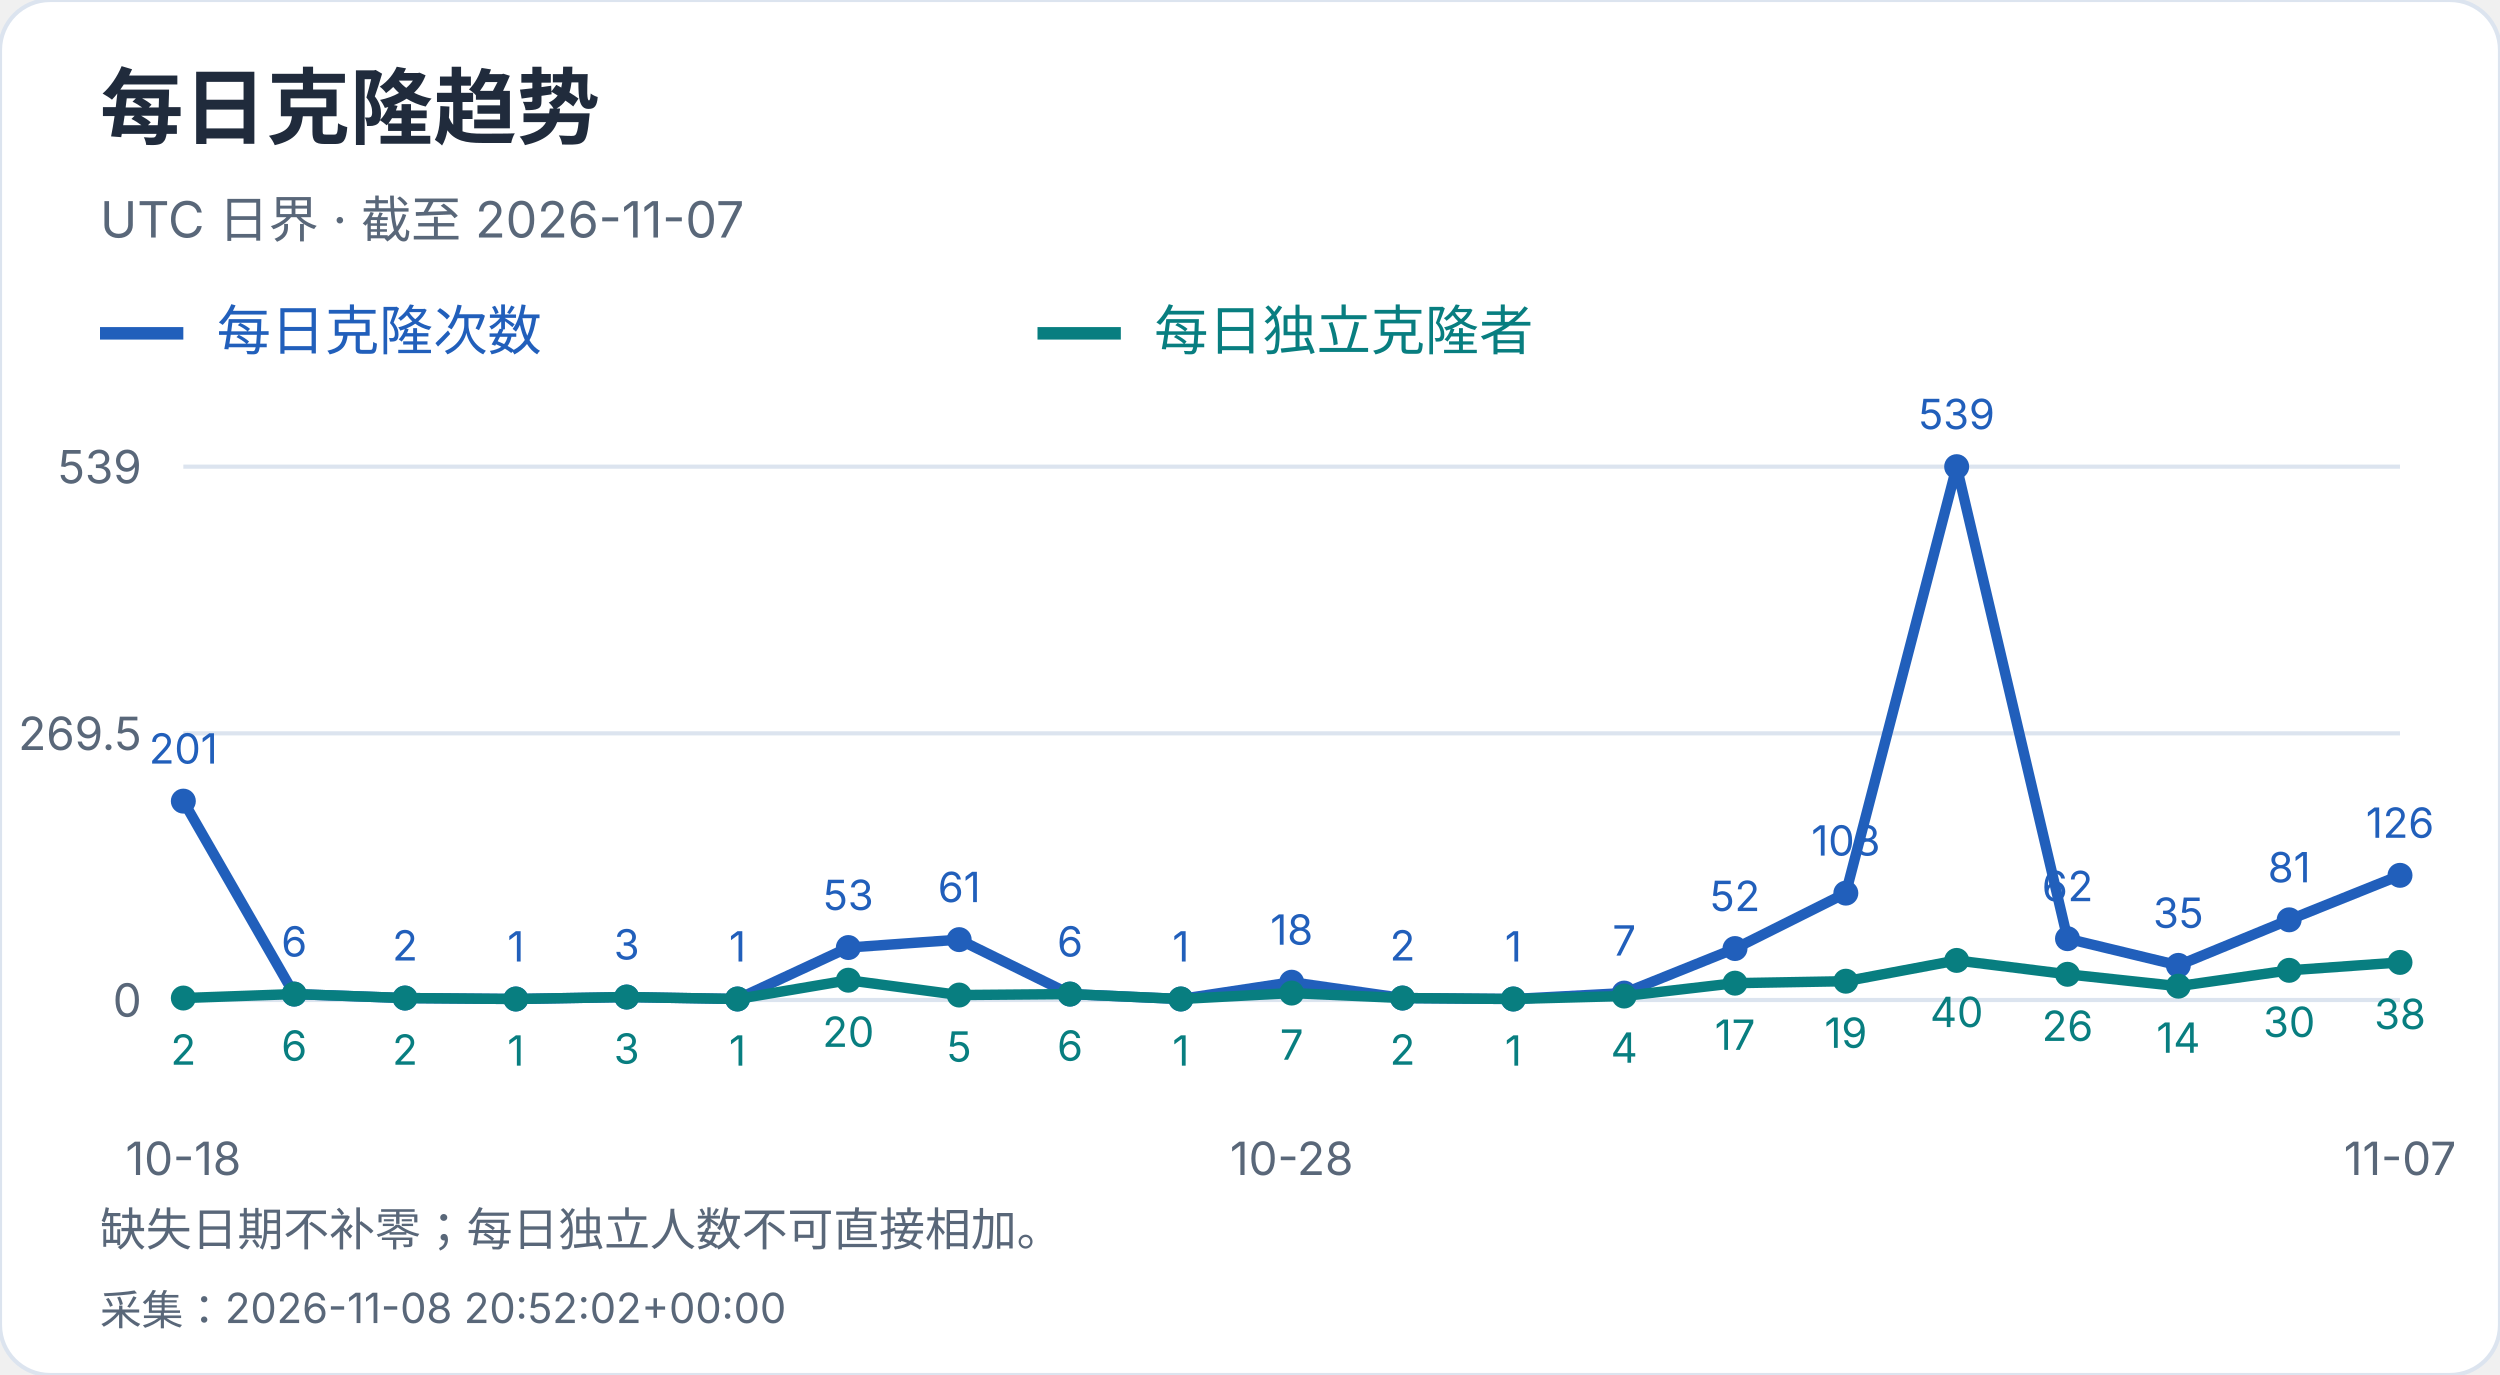
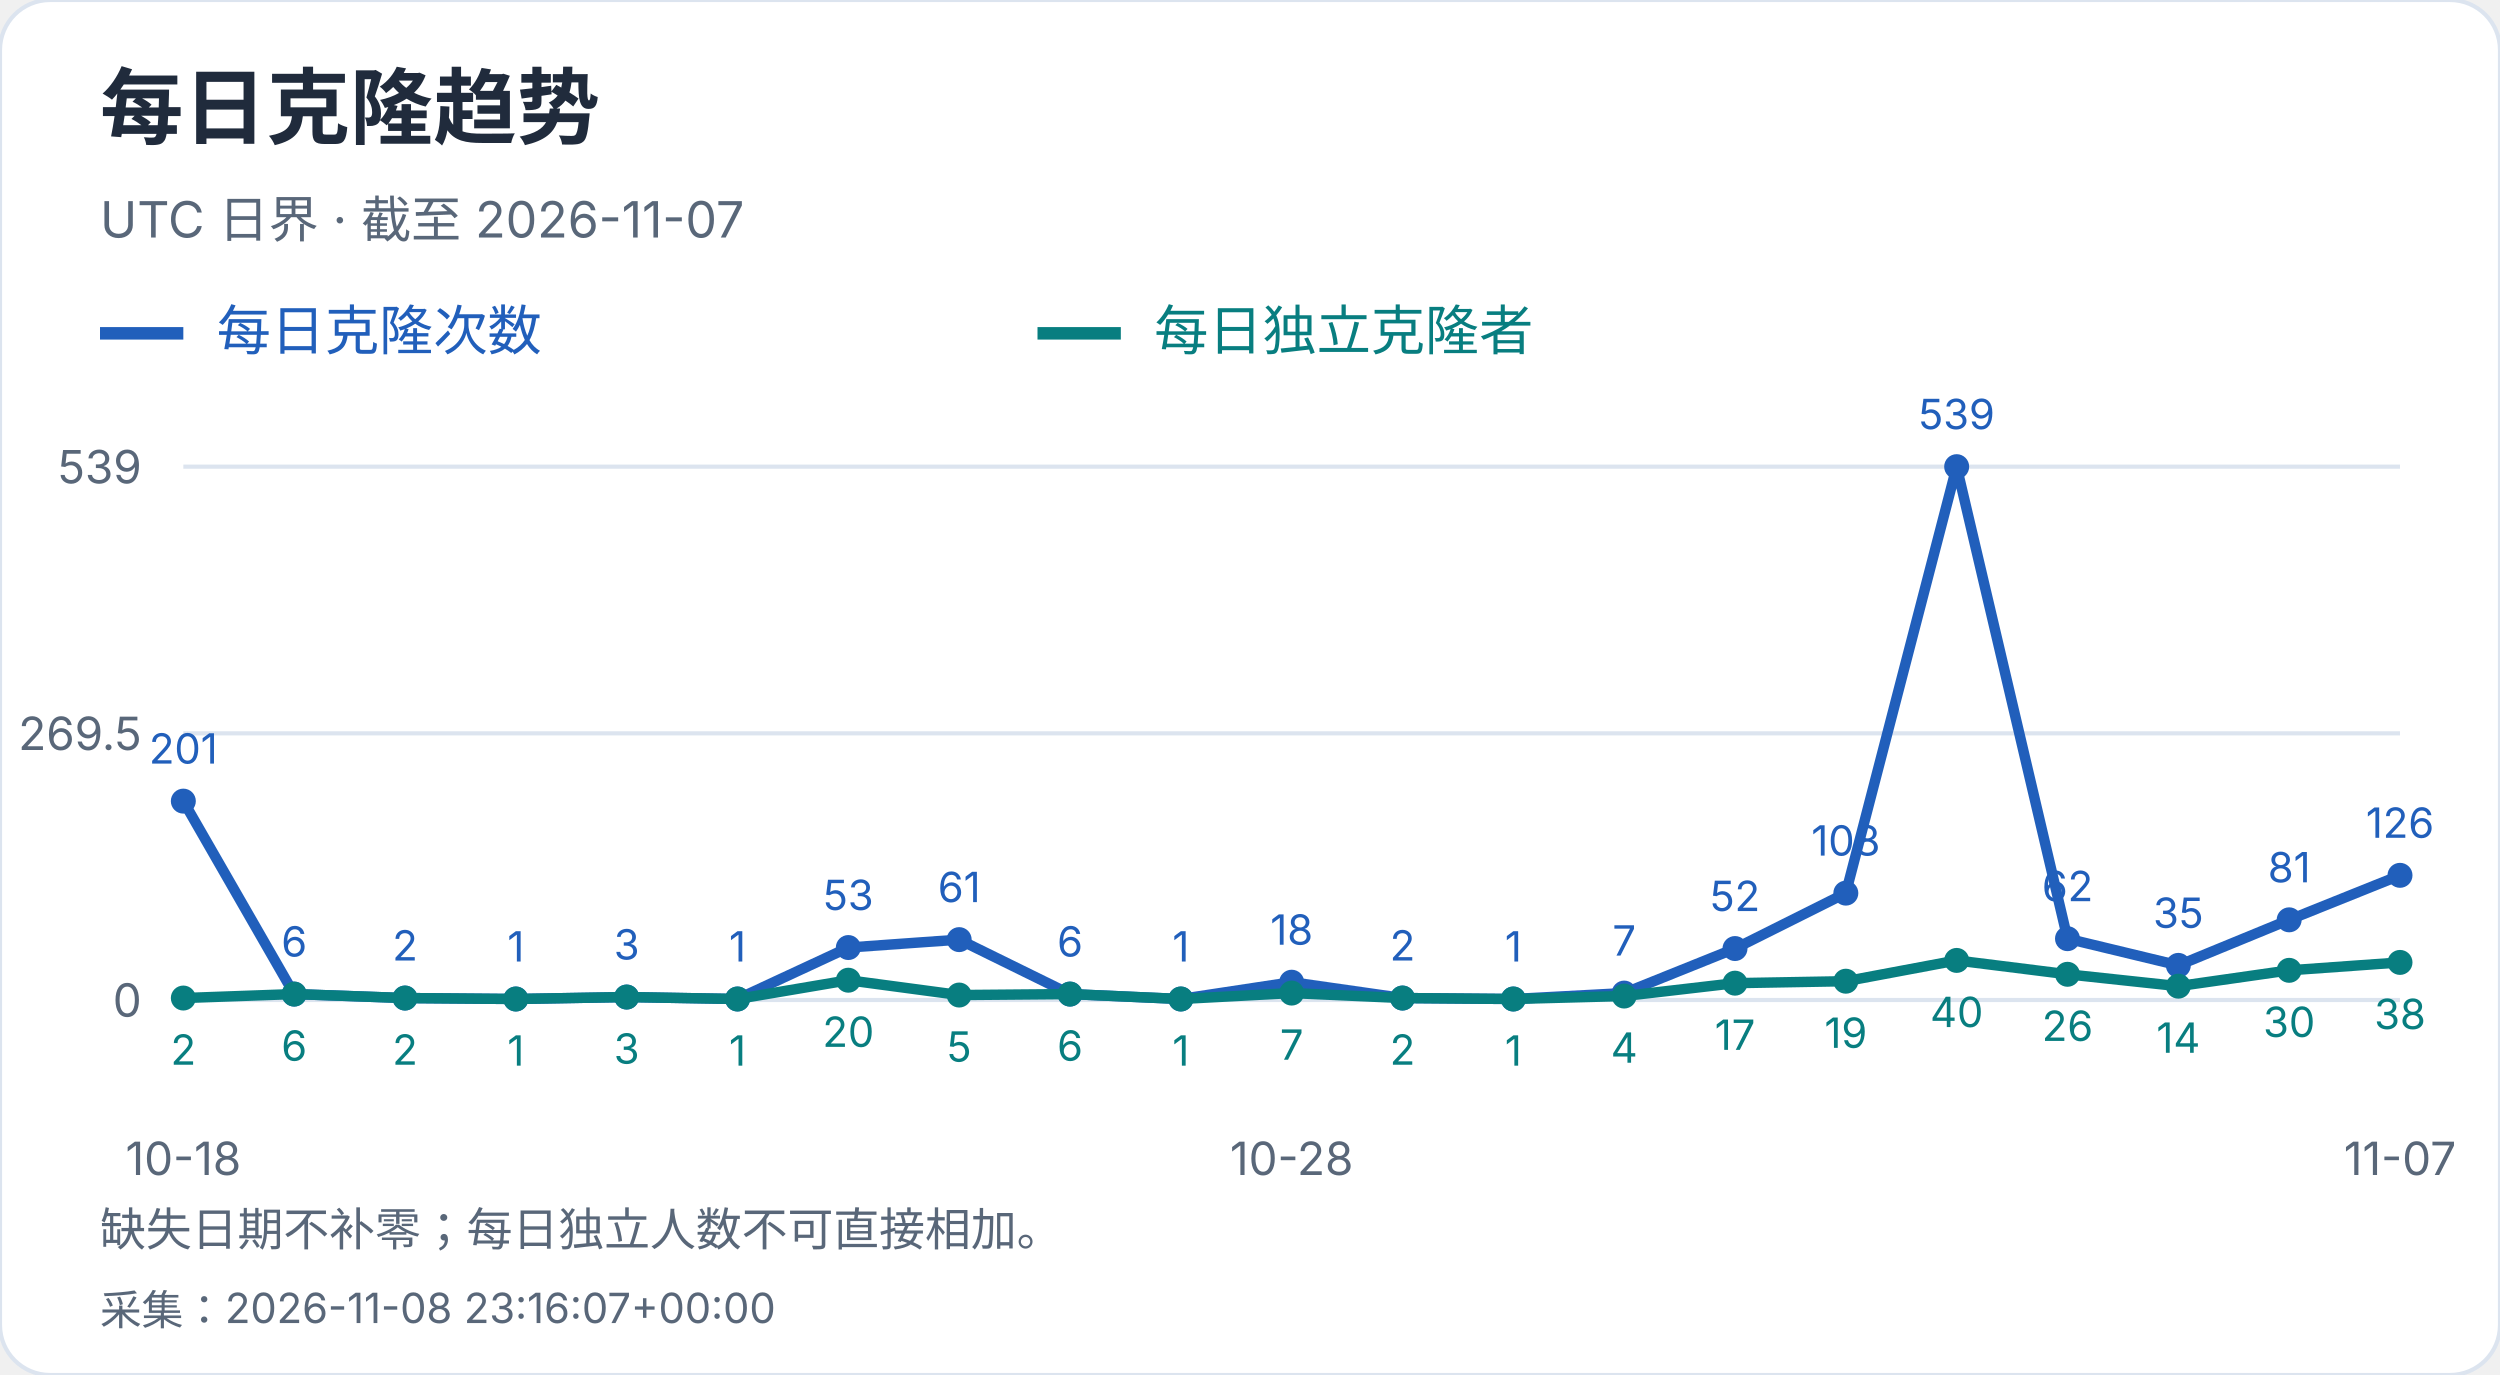
<svg xmlns="http://www.w3.org/2000/svg" width="600" height="330" viewBox="0 0 600 330" role="img" aria-label="每日克隆趋势">
  <style>text{font-family:-apple-system,BlinkMacSystemFont,"Segoe UI","PingFang SC","Microsoft YaHei",sans-serif;font-variant-numeric:tabular-nums}</style>
  <rect width="600" height="330" rx="12" fill="white" stroke="#dce4ef" />
  <text x="24" y="33" font-size="20" fill="#202b3c" font-weight="650" text-anchor="start">每日克隆趋势</text>
  <text x="24" y="57" font-size="12" fill="#596779" font-weight="400" text-anchor="start">UTC 日界 · 截至 2026-11-07</text>
  <path d="M24 80h20" stroke="#215fbb" stroke-width="3" />
  <text x="52" y="84" font-size="13" fill="#215fbb" font-weight="400" text-anchor="start">每日克隆次数</text>
  <path d="M249 80h20" stroke="#087e80" stroke-width="3" />
  <text x="277" y="84" font-size="13" fill="#087e80" font-weight="400" text-anchor="start">每日独立克隆者</text>
  <path d="M44 240.0H576" stroke="#dce4ef" />
  <text x="34" y="244.0" font-size="11" fill="#596779" font-weight="400" text-anchor="end">0</text>
  <path d="M44 176.0H576" stroke="#dce4ef" />
  <text x="34" y="180.0" font-size="11" fill="#596779" font-weight="400" text-anchor="end">269.5</text>
  <path d="M44 112.0H576" stroke="#dce4ef" />
  <text x="34" y="116.0" font-size="11" fill="#596779" font-weight="400" text-anchor="end">539</text>
  <circle cx="44.00" cy="192.27" r="3" fill="#215fbb" />
  <text x="44.0" y="183.27" font-size="10" fill="#215fbb" font-weight="400" text-anchor="middle">201</text>
  <circle cx="70.60" cy="238.58" r="3" fill="#215fbb" />
  <text x="70.6" y="229.58" font-size="10" fill="#215fbb" font-weight="400" text-anchor="middle">6</text>
  <circle cx="97.20" cy="239.53" r="3" fill="#215fbb" />
  <text x="97.2" y="230.53" font-size="10" fill="#215fbb" font-weight="400" text-anchor="middle">2</text>
  <circle cx="123.80" cy="239.76" r="3" fill="#215fbb" />
  <text x="123.8" y="230.76" font-size="10" fill="#215fbb" font-weight="400" text-anchor="middle">1</text>
  <circle cx="150.40" cy="239.29" r="3" fill="#215fbb" />
  <text x="150.4" y="230.29" font-size="10" fill="#215fbb" font-weight="400" text-anchor="middle">3</text>
  <circle cx="177.00" cy="239.76" r="3" fill="#215fbb" />
  <text x="177.0" y="230.76" font-size="10" fill="#215fbb" font-weight="400" text-anchor="middle">1</text>
  <circle cx="203.60" cy="227.41" r="3" fill="#215fbb" />
  <text x="203.6" y="218.41" font-size="10" fill="#215fbb" font-weight="400" text-anchor="middle">53</text>
  <circle cx="230.20" cy="225.51" r="3" fill="#215fbb" />
  <text x="230.2" y="216.51" font-size="10" fill="#215fbb" font-weight="400" text-anchor="middle">61</text>
  <circle cx="256.80" cy="238.58" r="3" fill="#215fbb" />
  <text x="256.8" y="229.58" font-size="10" fill="#215fbb" font-weight="400" text-anchor="middle">6</text>
  <circle cx="283.40" cy="239.76" r="3" fill="#215fbb" />
  <text x="283.4" y="230.76" font-size="10" fill="#215fbb" font-weight="400" text-anchor="middle">1</text>
  <circle cx="310.00" cy="235.73" r="3" fill="#215fbb" />
  <text x="310.0" y="226.73" font-size="10" fill="#215fbb" font-weight="400" text-anchor="middle">18</text>
  <circle cx="336.60" cy="239.53" r="3" fill="#215fbb" />
  <text x="336.6" y="230.53" font-size="10" fill="#215fbb" font-weight="400" text-anchor="middle">2</text>
  <circle cx="363.20" cy="239.76" r="3" fill="#215fbb" />
  <text x="363.2" y="230.76" font-size="10" fill="#215fbb" font-weight="400" text-anchor="middle">1</text>
  <circle cx="389.80" cy="238.34" r="3" fill="#215fbb" />
  <text x="389.8" y="229.34" font-size="10" fill="#215fbb" font-weight="400" text-anchor="middle">7</text>
  <circle cx="416.40" cy="227.65" r="3" fill="#215fbb" />
  <text x="416.4" y="218.65" font-size="10" fill="#215fbb" font-weight="400" text-anchor="middle">52</text>
  <circle cx="443.00" cy="214.35" r="3" fill="#215fbb" />
  <text x="443.0" y="205.35" font-size="10" fill="#215fbb" font-weight="400" text-anchor="middle">108</text>
  <circle cx="469.60" cy="112.00" r="3" fill="#215fbb" />
  <text x="469.6" y="103.0" font-size="10" fill="#215fbb" font-weight="400" text-anchor="middle">539</text>
  <circle cx="496.20" cy="225.28" r="3" fill="#215fbb" />
  <text x="496.2" y="216.28" font-size="10" fill="#215fbb" font-weight="400" text-anchor="middle">62</text>
  <circle cx="522.80" cy="231.69" r="3" fill="#215fbb" />
  <text x="522.8" y="222.69" font-size="10" fill="#215fbb" font-weight="400" text-anchor="middle">35</text>
  <circle cx="549.40" cy="220.76" r="3" fill="#215fbb" />
  <text x="549.4" y="211.76" font-size="10" fill="#215fbb" font-weight="400" text-anchor="middle">81</text>
  <circle cx="576.00" cy="210.08" r="3" fill="#215fbb" />
  <text x="576.0" y="201.08" font-size="10" fill="#215fbb" font-weight="400" text-anchor="middle">126</text>
  <polyline points="44.00,192.27 70.60,238.58 97.20,239.53 123.80,239.76 150.40,239.29 177.00,239.76 203.60,227.41 230.20,225.51 256.80,238.58 283.40,239.76 310.00,235.73 336.60,239.53 363.20,239.76 389.80,238.34 416.40,227.65 443.00,214.35 469.60,112.00 496.20,225.28 522.80,231.69 549.40,220.76 576.00,210.08" fill="none" stroke="#215fbb" stroke-width="2.5" />
  <circle cx="44.00" cy="239.53" r="3" fill="#087e80" />
  <text x="44.0" y="255.53" font-size="10" fill="#087e80" font-weight="400" text-anchor="middle">2</text>
  <circle cx="70.60" cy="238.58" r="3" fill="#087e80" />
  <text x="70.6" y="254.58" font-size="10" fill="#087e80" font-weight="400" text-anchor="middle">6</text>
  <circle cx="97.20" cy="239.53" r="3" fill="#087e80" />
  <text x="97.2" y="255.53" font-size="10" fill="#087e80" font-weight="400" text-anchor="middle">2</text>
  <circle cx="123.80" cy="239.76" r="3" fill="#087e80" />
  <text x="123.8" y="255.76" font-size="10" fill="#087e80" font-weight="400" text-anchor="middle">1</text>
  <circle cx="150.40" cy="239.29" r="3" fill="#087e80" />
  <text x="150.4" y="255.29" font-size="10" fill="#087e80" font-weight="400" text-anchor="middle">3</text>
  <circle cx="177.00" cy="239.76" r="3" fill="#087e80" />
  <text x="177.0" y="255.76" font-size="10" fill="#087e80" font-weight="400" text-anchor="middle">1</text>
  <circle cx="203.60" cy="235.25" r="3" fill="#087e80" />
  <text x="203.6" y="251.25" font-size="10" fill="#087e80" font-weight="400" text-anchor="middle">20</text>
  <circle cx="230.20" cy="238.81" r="3" fill="#087e80" />
  <text x="230.2" y="254.81" font-size="10" fill="#087e80" font-weight="400" text-anchor="middle">5</text>
  <circle cx="256.80" cy="238.58" r="3" fill="#087e80" />
  <text x="256.8" y="254.58" font-size="10" fill="#087e80" font-weight="400" text-anchor="middle">6</text>
  <circle cx="283.40" cy="239.76" r="3" fill="#087e80" />
  <text x="283.4" y="255.76" font-size="10" fill="#087e80" font-weight="400" text-anchor="middle">1</text>
  <circle cx="310.00" cy="238.34" r="3" fill="#087e80" />
  <text x="310.0" y="254.34" font-size="10" fill="#087e80" font-weight="400" text-anchor="middle">7</text>
  <circle cx="336.60" cy="239.53" r="3" fill="#087e80" />
  <text x="336.6" y="255.53" font-size="10" fill="#087e80" font-weight="400" text-anchor="middle">2</text>
  <circle cx="363.20" cy="239.76" r="3" fill="#087e80" />
  <text x="363.2" y="255.76" font-size="10" fill="#087e80" font-weight="400" text-anchor="middle">1</text>
  <circle cx="389.80" cy="239.05" r="3" fill="#087e80" />
  <text x="389.8" y="255.05" font-size="10" fill="#087e80" font-weight="400" text-anchor="middle">4</text>
  <circle cx="416.40" cy="235.96" r="3" fill="#087e80" />
  <text x="416.4" y="251.96" font-size="10" fill="#087e80" font-weight="400" text-anchor="middle">17</text>
  <circle cx="443.00" cy="235.49" r="3" fill="#087e80" />
  <text x="443.0" y="251.49" font-size="10" fill="#087e80" font-weight="400" text-anchor="middle">19</text>
  <circle cx="469.60" cy="230.50" r="3" fill="#087e80" />
  <text x="469.6" y="246.5" font-size="10" fill="#087e80" font-weight="400" text-anchor="middle">40</text>
  <circle cx="496.20" cy="233.83" r="3" fill="#087e80" />
  <text x="496.2" y="249.83" font-size="10" fill="#087e80" font-weight="400" text-anchor="middle">26</text>
  <circle cx="522.80" cy="236.68" r="3" fill="#087e80" />
  <text x="522.8" y="252.68" font-size="10" fill="#087e80" font-weight="400" text-anchor="middle">14</text>
  <circle cx="549.40" cy="232.88" r="3" fill="#087e80" />
  <text x="549.4" y="248.88" font-size="10" fill="#087e80" font-weight="400" text-anchor="middle">30</text>
  <circle cx="576.00" cy="230.98" r="3" fill="#087e80" />
  <text x="576.0" y="246.98" font-size="10" fill="#087e80" font-weight="400" text-anchor="middle">38</text>
  <polyline points="44.00,239.53 70.60,238.58 97.20,239.53 123.80,239.76 150.40,239.29 177.00,239.76 203.60,235.25 230.20,238.81 256.80,238.58 283.40,239.76 310.00,238.34 336.60,239.53 363.20,239.76 389.80,239.05 416.40,235.96 443.00,235.49 469.60,230.50 496.20,233.83 522.80,236.68 549.40,232.88 576.00,230.98" fill="none" stroke="#087e80" stroke-width="2.5" />
  <text x="44.0" y="282" font-size="11" fill="#596779" font-weight="400" text-anchor="middle">10-18</text>
  <text x="310.0" y="282" font-size="11" fill="#596779" font-weight="400" text-anchor="middle">10-28</text>
  <text x="576.0" y="282" font-size="11" fill="#596779" font-weight="400" text-anchor="middle">11-07</text>
  <text x="24" y="299" font-size="11" fill="#596779" font-weight="400" text-anchor="start">缺失日期不补零；每日独立人数不可直接相加。</text>
-   <text x="24" y="318" font-size="10" fill="#596779" font-weight="400" text-anchor="start">采集：2026-11-08 20:52:02+00:00</text>
+   <text x="24" y="318" font-size="10" fill="#596779" font-weight="400" text-anchor="start">采集：2026-11-08 23:16:07+00:00</text>
</svg>
